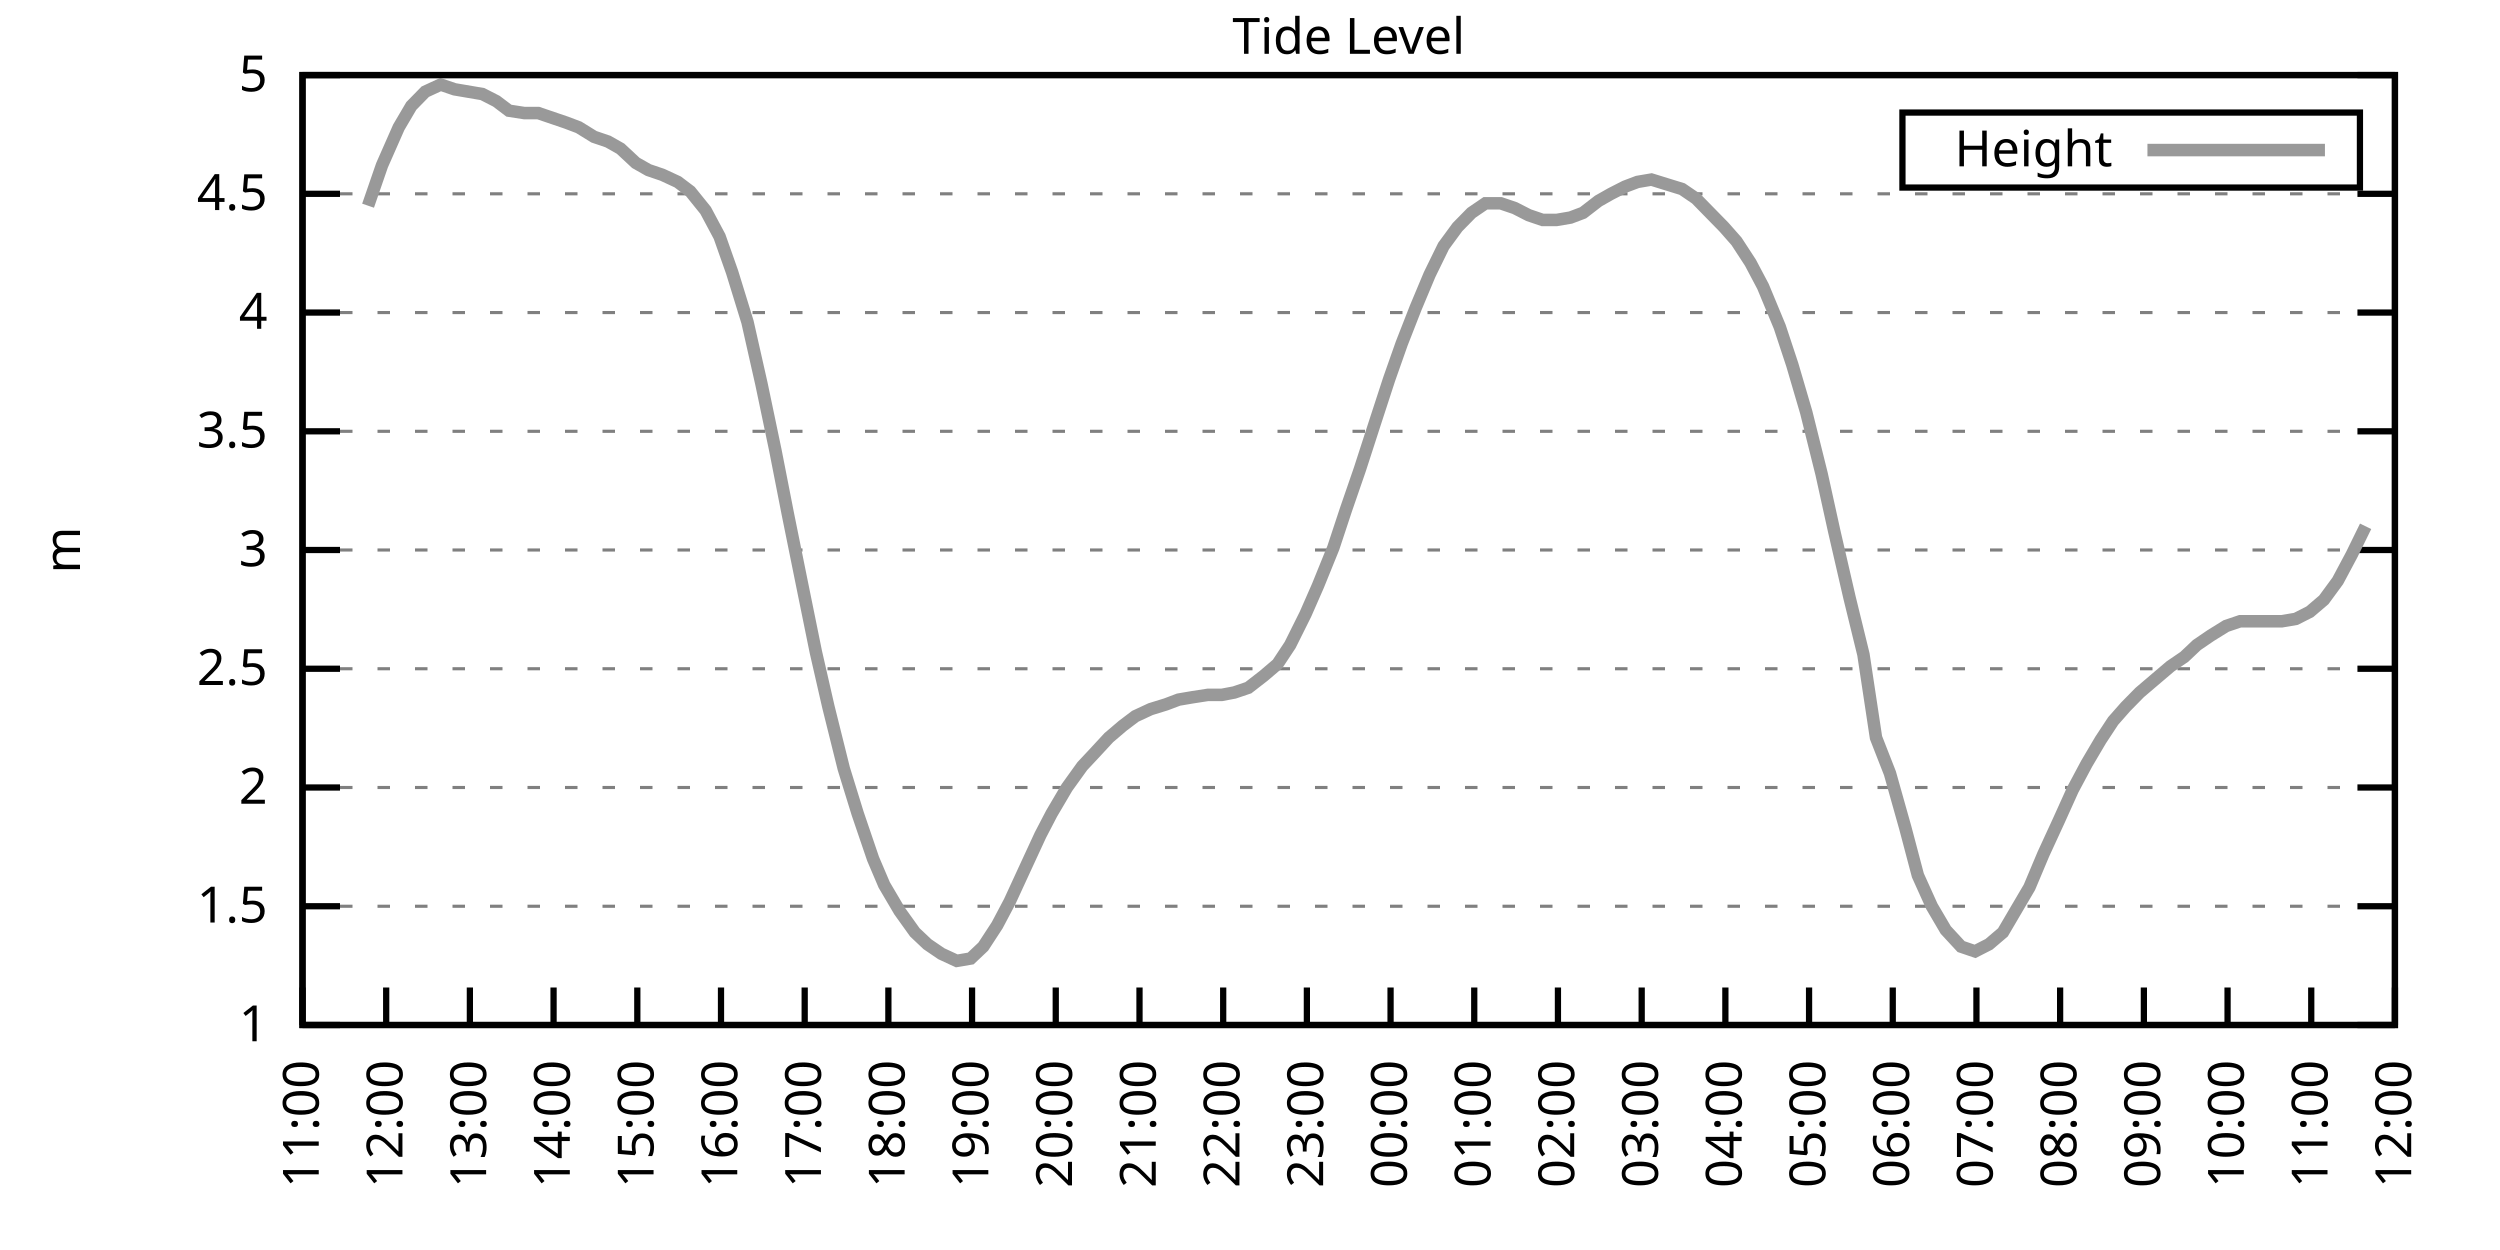
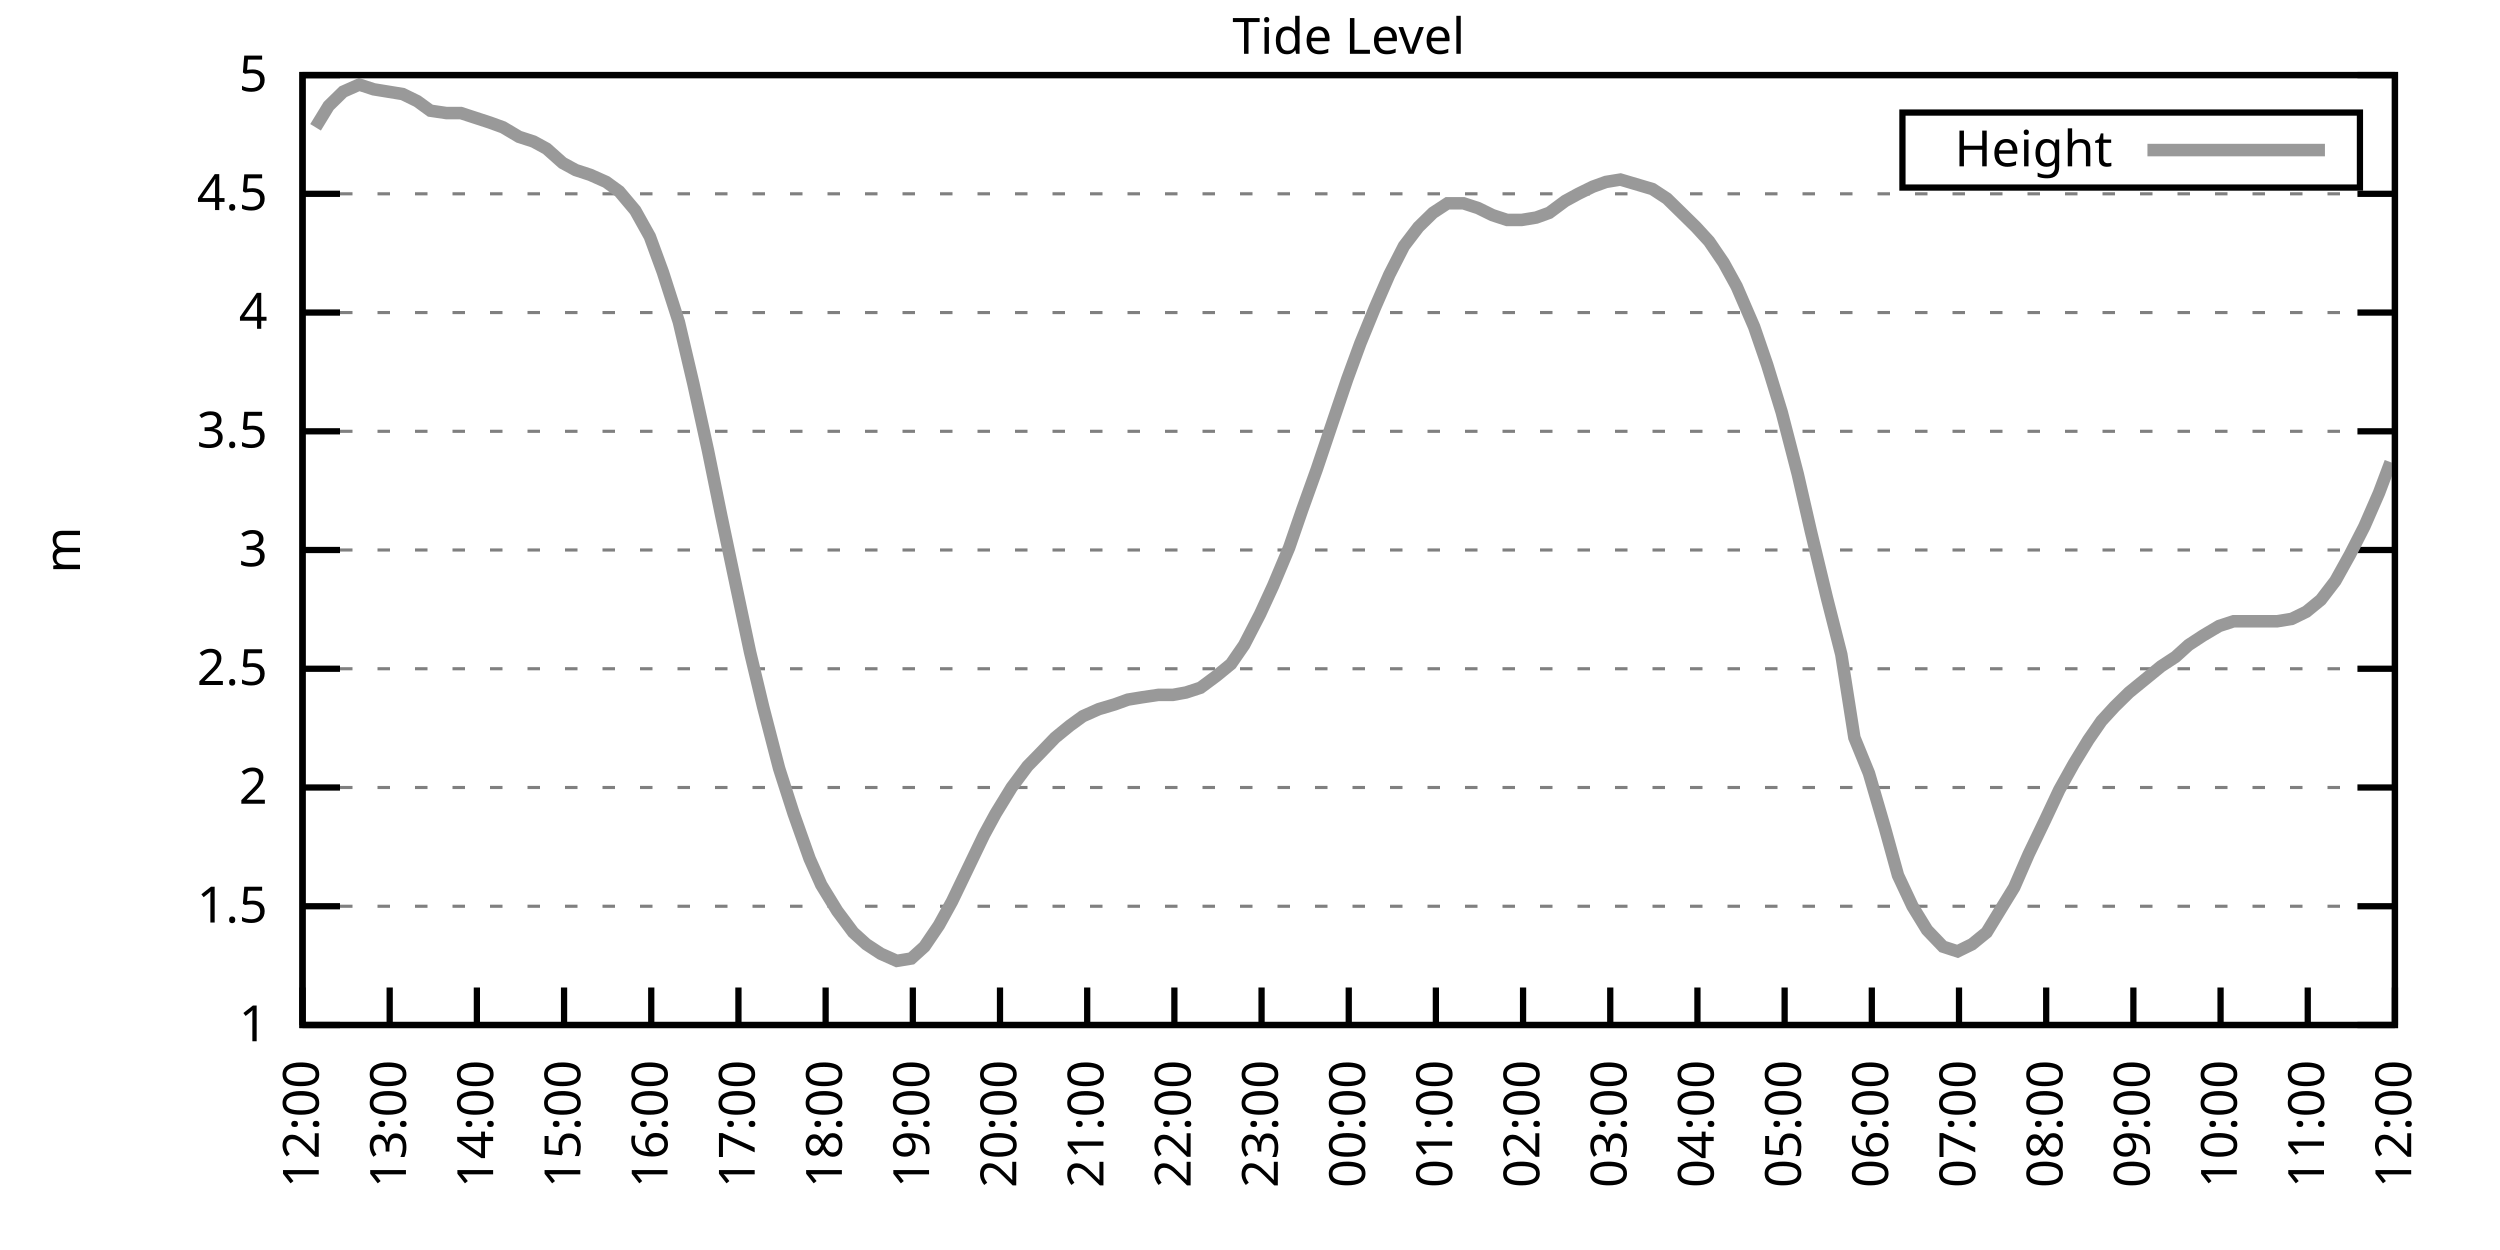
<svg xmlns="http://www.w3.org/2000/svg" xmlns:xlink="http://www.w3.org/1999/xlink" width="400" height="200" viewBox="0 0 400 200">
  <g id="gnuplot_canvas">
    <rect x="0" y="0" width="400" height="200" fill="none" />
    <defs>
      <circle id="gpDot" r="0.5" stroke-width="0.5" stroke="currentColor" />
      <path id="gpPt0" stroke-width="0.333" stroke="currentColor" d="M-1,0 h2 M0,-1 v2" />
      <path id="gpPt1" stroke-width="0.333" stroke="currentColor" d="M-1,-1 L1,1 M1,-1 L-1,1" />
      <path id="gpPt2" stroke-width="0.333" stroke="currentColor" d="M-1,0 L1,0 M0,-1 L0,1 M-1,-1 L1,1 M-1,1 L1,-1" />
      <rect id="gpPt3" stroke-width="0.333" stroke="currentColor" x="-1" y="-1" width="2" height="2" />
      <rect id="gpPt4" stroke-width="0.333" stroke="currentColor" fill="currentColor" x="-1" y="-1" width="2" height="2" />
      <circle id="gpPt5" stroke-width="0.333" stroke="currentColor" cx="0" cy="0" r="1" />
      <use xlink:href="#gpPt5" id="gpPt6" fill="currentColor" stroke="none" />
      <path id="gpPt7" stroke-width="0.333" stroke="currentColor" d="M0,-1.33 L-1.33,0.67 L1.33,0.67 z" />
      <use xlink:href="#gpPt7" id="gpPt8" fill="currentColor" stroke="none" />
      <use xlink:href="#gpPt7" id="gpPt9" stroke="currentColor" transform="rotate(180)" />
      <use xlink:href="#gpPt9" id="gpPt10" fill="currentColor" stroke="none" />
      <use xlink:href="#gpPt3" id="gpPt11" stroke="currentColor" transform="rotate(45)" />
      <use xlink:href="#gpPt11" id="gpPt12" fill="currentColor" stroke="none" />
      <path id="gpPt13" stroke-width="0.333" stroke="currentColor" d="M0,1.330 L1.265,0.411 L0.782,-1.067 L-0.782,-1.076 L-1.265,0.411 z" />
      <use xlink:href="#gpPt13" id="gpPt14" fill="currentColor" stroke="none" />
      <filter id="textbox" filterUnits="objectBoundingBox" x="0" y="0" height="1" width="1">
        <feFlood flood-color="white" flood-opacity="1" result="bgnd" />
        <feComposite in="SourceGraphic" in2="bgnd" operator="atop" />
      </filter>
      <filter id="greybox" filterUnits="objectBoundingBox" x="0" y="0" height="1" width="1">
        <feFlood flood-color="lightgrey" flood-opacity="1" result="grey" />
        <feComposite in="SourceGraphic" in2="grey" operator="atop" />
      </filter>
    </defs>
    <g fill="none" color="white" stroke="currentColor" stroke-width="1.00" stroke-linecap="butt" stroke-linejoin="miter">
</g>
    <g fill="none" color="black" stroke="currentColor" stroke-width="1.00" stroke-linecap="butt" stroke-linejoin="miter">
      <g stroke="none" shape-rendering="crispEdges">
        <polygon fill="rgb(255, 255, 255)" points="48.40,164.00 383.18,164.00 383.18,12.02 48.40,12.02 " />
      </g>
    </g>
    <g fill="none" color="black" stroke="currentColor" stroke-width="1.00" stroke-linecap="butt" stroke-linejoin="miter">
</g>
    <g fill="none" color="black" stroke="black" stroke-width="0.50" stroke-linecap="butt" stroke-linejoin="miter">
</g>
    <g fill="none" color="gray" stroke="currentColor" stroke-width="0.50" stroke-linecap="butt" stroke-linejoin="miter">
      <path stroke="gray" stroke-dasharray="2,4" class="gridline" d="M48.40,164.00 L383.19,164.00  " />
    </g>
    <g fill="none" color="gray" stroke="gray" stroke-width="1.00" stroke-linecap="butt" stroke-linejoin="miter">
</g>
    <g fill="none" color="black" stroke="currentColor" stroke-width="1.00" stroke-linecap="butt" stroke-linejoin="miter">
      <path stroke="black" d="M48.40,164.00 L54.40,164.00 M383.19,164.00 L377.19,164.00  " />
      <g transform="translate(42.80,166.60)" stroke="none" fill="black" font-family="Sans" font-size="8.00" text-anchor="end">
        <text>
          <tspan font-family="Sans"> 1</tspan>
        </text>
      </g>
    </g>
    <g fill="none" color="black" stroke="currentColor" stroke-width="1.00" stroke-linecap="butt" stroke-linejoin="miter">
</g>
    <g fill="none" color="black" stroke="black" stroke-width="0.50" stroke-linecap="butt" stroke-linejoin="miter">
</g>
    <g fill="none" color="gray" stroke="currentColor" stroke-width="0.50" stroke-linecap="butt" stroke-linejoin="miter">
      <path stroke="gray" stroke-dasharray="2,4" class="gridline" d="M48.40,145.00 L383.19,145.00  " />
    </g>
    <g fill="none" color="gray" stroke="gray" stroke-width="1.00" stroke-linecap="butt" stroke-linejoin="miter">
</g>
    <g fill="none" color="black" stroke="currentColor" stroke-width="1.00" stroke-linecap="butt" stroke-linejoin="miter">
      <path stroke="black" d="M48.40,145.00 L54.40,145.00 M383.19,145.00 L377.19,145.00  " />
      <g transform="translate(42.80,147.60)" stroke="none" fill="black" font-family="Sans" font-size="8.00" text-anchor="end">
        <text>
          <tspan font-family="Sans"> 1.5</tspan>
        </text>
      </g>
    </g>
    <g fill="none" color="black" stroke="currentColor" stroke-width="1.00" stroke-linecap="butt" stroke-linejoin="miter">
</g>
    <g fill="none" color="black" stroke="black" stroke-width="0.50" stroke-linecap="butt" stroke-linejoin="miter">
</g>
    <g fill="none" color="gray" stroke="currentColor" stroke-width="0.50" stroke-linecap="butt" stroke-linejoin="miter">
      <path stroke="gray" stroke-dasharray="2,4" class="gridline" d="M48.40,126.00 L383.19,126.00  " />
    </g>
    <g fill="none" color="gray" stroke="gray" stroke-width="1.00" stroke-linecap="butt" stroke-linejoin="miter">
</g>
    <g fill="none" color="black" stroke="currentColor" stroke-width="1.00" stroke-linecap="butt" stroke-linejoin="miter">
      <path stroke="black" d="M48.40,126.00 L54.40,126.00 M383.19,126.00 L377.19,126.00  " />
      <g transform="translate(42.80,128.60)" stroke="none" fill="black" font-family="Sans" font-size="8.00" text-anchor="end">
        <text>
          <tspan font-family="Sans"> 2</tspan>
        </text>
      </g>
    </g>
    <g fill="none" color="black" stroke="currentColor" stroke-width="1.00" stroke-linecap="butt" stroke-linejoin="miter">
</g>
    <g fill="none" color="black" stroke="black" stroke-width="0.50" stroke-linecap="butt" stroke-linejoin="miter">
</g>
    <g fill="none" color="gray" stroke="currentColor" stroke-width="0.50" stroke-linecap="butt" stroke-linejoin="miter">
      <path stroke="gray" stroke-dasharray="2,4" class="gridline" d="M48.40,107.00 L383.19,107.00  " />
    </g>
    <g fill="none" color="gray" stroke="gray" stroke-width="1.00" stroke-linecap="butt" stroke-linejoin="miter">
</g>
    <g fill="none" color="black" stroke="currentColor" stroke-width="1.00" stroke-linecap="butt" stroke-linejoin="miter">
      <path stroke="black" d="M48.40,107.00 L54.40,107.00 M383.19,107.00 L377.19,107.00  " />
      <g transform="translate(42.80,109.60)" stroke="none" fill="black" font-family="Sans" font-size="8.00" text-anchor="end">
        <text>
          <tspan font-family="Sans"> 2.5</tspan>
        </text>
      </g>
    </g>
    <g fill="none" color="black" stroke="currentColor" stroke-width="1.00" stroke-linecap="butt" stroke-linejoin="miter">
</g>
    <g fill="none" color="black" stroke="black" stroke-width="0.50" stroke-linecap="butt" stroke-linejoin="miter">
</g>
    <g fill="none" color="gray" stroke="currentColor" stroke-width="0.50" stroke-linecap="butt" stroke-linejoin="miter">
      <path stroke="gray" stroke-dasharray="2,4" class="gridline" d="M48.40,88.00 L383.19,88.00  " />
    </g>
    <g fill="none" color="gray" stroke="gray" stroke-width="1.00" stroke-linecap="butt" stroke-linejoin="miter">
</g>
    <g fill="none" color="black" stroke="currentColor" stroke-width="1.00" stroke-linecap="butt" stroke-linejoin="miter">
      <path stroke="black" d="M48.40,88.00 L54.40,88.00 M383.19,88.00 L377.19,88.00  " />
      <g transform="translate(42.80,90.60)" stroke="none" fill="black" font-family="Sans" font-size="8.00" text-anchor="end">
        <text>
          <tspan font-family="Sans"> 3</tspan>
        </text>
      </g>
    </g>
    <g fill="none" color="black" stroke="currentColor" stroke-width="1.00" stroke-linecap="butt" stroke-linejoin="miter">
</g>
    <g fill="none" color="black" stroke="black" stroke-width="0.50" stroke-linecap="butt" stroke-linejoin="miter">
</g>
    <g fill="none" color="gray" stroke="currentColor" stroke-width="0.50" stroke-linecap="butt" stroke-linejoin="miter">
      <path stroke="gray" stroke-dasharray="2,4" class="gridline" d="M48.40,69.01 L383.19,69.01  " />
    </g>
    <g fill="none" color="gray" stroke="gray" stroke-width="1.00" stroke-linecap="butt" stroke-linejoin="miter">
</g>
    <g fill="none" color="black" stroke="currentColor" stroke-width="1.00" stroke-linecap="butt" stroke-linejoin="miter">
      <path stroke="black" d="M48.40,69.01 L54.40,69.01 M383.19,69.01 L377.19,69.01  " />
      <g transform="translate(42.80,71.61)" stroke="none" fill="black" font-family="Sans" font-size="8.00" text-anchor="end">
        <text>
          <tspan font-family="Sans"> 3.5</tspan>
        </text>
      </g>
    </g>
    <g fill="none" color="black" stroke="currentColor" stroke-width="1.00" stroke-linecap="butt" stroke-linejoin="miter">
</g>
    <g fill="none" color="black" stroke="black" stroke-width="0.50" stroke-linecap="butt" stroke-linejoin="miter">
</g>
    <g fill="none" color="gray" stroke="currentColor" stroke-width="0.50" stroke-linecap="butt" stroke-linejoin="miter">
      <path stroke="gray" stroke-dasharray="2,4" class="gridline" d="M48.40,50.01 L383.19,50.01  " />
    </g>
    <g fill="none" color="gray" stroke="gray" stroke-width="1.00" stroke-linecap="butt" stroke-linejoin="miter">
</g>
    <g fill="none" color="black" stroke="currentColor" stroke-width="1.00" stroke-linecap="butt" stroke-linejoin="miter">
      <path stroke="black" d="M48.40,50.01 L54.40,50.01 M383.19,50.01 L377.19,50.01  " />
      <g transform="translate(42.80,52.61)" stroke="none" fill="black" font-family="Sans" font-size="8.00" text-anchor="end">
        <text>
          <tspan font-family="Sans"> 4</tspan>
        </text>
      </g>
    </g>
    <g fill="none" color="black" stroke="currentColor" stroke-width="1.00" stroke-linecap="butt" stroke-linejoin="miter">
</g>
    <g fill="none" color="black" stroke="black" stroke-width="0.50" stroke-linecap="butt" stroke-linejoin="miter">
</g>
    <g fill="none" color="gray" stroke="currentColor" stroke-width="0.50" stroke-linecap="butt" stroke-linejoin="miter">
      <path stroke="gray" stroke-dasharray="2,4" class="gridline" d="M48.40,31.01 L383.19,31.01  " />
    </g>
    <g fill="none" color="gray" stroke="gray" stroke-width="1.00" stroke-linecap="butt" stroke-linejoin="miter">
</g>
    <g fill="none" color="black" stroke="currentColor" stroke-width="1.00" stroke-linecap="butt" stroke-linejoin="miter">
      <path stroke="black" d="M48.40,31.01 L54.40,31.01 M383.19,31.01 L377.19,31.01  " />
      <g transform="translate(42.80,33.61)" stroke="none" fill="black" font-family="Sans" font-size="8.00" text-anchor="end">
        <text>
          <tspan font-family="Sans"> 4.5</tspan>
        </text>
      </g>
    </g>
    <g fill="none" color="black" stroke="currentColor" stroke-width="1.00" stroke-linecap="butt" stroke-linejoin="miter">
</g>
    <g fill="none" color="black" stroke="black" stroke-width="0.50" stroke-linecap="butt" stroke-linejoin="miter">
</g>
    <g fill="none" color="gray" stroke="currentColor" stroke-width="0.50" stroke-linecap="butt" stroke-linejoin="miter">
      <path stroke="gray" stroke-dasharray="2,4" class="gridline" d="M48.40,12.01 L383.19,12.01  " />
    </g>
    <g fill="none" color="gray" stroke="gray" stroke-width="1.00" stroke-linecap="butt" stroke-linejoin="miter">
</g>
    <g fill="none" color="black" stroke="currentColor" stroke-width="1.00" stroke-linecap="butt" stroke-linejoin="miter">
      <path stroke="black" d="M48.40,12.01 L54.40,12.01 M383.19,12.01 L377.19,12.01  " />
      <g transform="translate(42.80,14.61)" stroke="none" fill="black" font-family="Sans" font-size="8.00" text-anchor="end">
        <text>
          <tspan font-family="Sans"> 5</tspan>
        </text>
      </g>
    </g>
    <g fill="none" color="black" stroke="currentColor" stroke-width="1.00" stroke-linecap="butt" stroke-linejoin="miter">
      <path stroke="black" d="M48.40,164.00 L48.40,158.00  " />
      <g transform="translate(51.00,169.60) rotate(270.00)" stroke="none" fill="black" font-family="Sans" font-size="8.00" text-anchor="end">
        <text>
-           <tspan font-family="Sans">11:00</tspan>
-         </text>
-       </g>
-     </g>
-     <g fill="none" color="black" stroke="currentColor" stroke-width="1.00" stroke-linecap="butt" stroke-linejoin="miter">
-       <path stroke="black" d="M61.79,164.00 L61.79,158.00  " />
-       <g transform="translate(64.39,169.60) rotate(270.00)" stroke="none" fill="black" font-family="Sans" font-size="8.00" text-anchor="end">
-         <text>
          <tspan font-family="Sans">12:00</tspan>
        </text>
      </g>
    </g>
    <g fill="none" color="black" stroke="currentColor" stroke-width="1.00" stroke-linecap="butt" stroke-linejoin="miter">
-       <path stroke="black" d="M75.18,164.00 L75.18,158.00  " />
-       <g transform="translate(77.78,169.60) rotate(270.00)" stroke="none" fill="black" font-family="Sans" font-size="8.00" text-anchor="end">
+       <path stroke="black" d="M62.35,164.00 L62.35,158.00  " />
+       <g transform="translate(64.95,169.60) rotate(270.00)" stroke="none" fill="black" font-family="Sans" font-size="8.00" text-anchor="end">
        <text>
          <tspan font-family="Sans">13:00</tspan>
        </text>
      </g>
    </g>
    <g fill="none" color="black" stroke="currentColor" stroke-width="1.00" stroke-linecap="butt" stroke-linejoin="miter">
-       <path stroke="black" d="M88.57,164.00 L88.57,158.00  " />
-       <g transform="translate(91.17,169.60) rotate(270.00)" stroke="none" fill="black" font-family="Sans" font-size="8.00" text-anchor="end">
+       <path stroke="black" d="M76.30,164.00 L76.30,158.00  " />
+       <g transform="translate(78.90,169.60) rotate(270.00)" stroke="none" fill="black" font-family="Sans" font-size="8.00" text-anchor="end">
        <text>
          <tspan font-family="Sans">14:00</tspan>
        </text>
      </g>
    </g>
    <g fill="none" color="black" stroke="currentColor" stroke-width="1.00" stroke-linecap="butt" stroke-linejoin="miter">
-       <path stroke="black" d="M101.97,164.00 L101.97,158.00  " />
-       <g transform="translate(104.57,169.60) rotate(270.00)" stroke="none" fill="black" font-family="Sans" font-size="8.00" text-anchor="end">
+       <path stroke="black" d="M90.25,164.00 L90.25,158.00  " />
+       <g transform="translate(92.85,169.60) rotate(270.00)" stroke="none" fill="black" font-family="Sans" font-size="8.00" text-anchor="end">
        <text>
          <tspan font-family="Sans">15:00</tspan>
        </text>
      </g>
    </g>
    <g fill="none" color="black" stroke="currentColor" stroke-width="1.00" stroke-linecap="butt" stroke-linejoin="miter">
-       <path stroke="black" d="M115.36,164.00 L115.36,158.00  " />
-       <g transform="translate(117.96,169.60) rotate(270.00)" stroke="none" fill="black" font-family="Sans" font-size="8.00" text-anchor="end">
+       <path stroke="black" d="M104.20,164.00 L104.20,158.00  " />
+       <g transform="translate(106.80,169.60) rotate(270.00)" stroke="none" fill="black" font-family="Sans" font-size="8.00" text-anchor="end">
        <text>
          <tspan font-family="Sans">16:00</tspan>
        </text>
      </g>
    </g>
    <g fill="none" color="black" stroke="currentColor" stroke-width="1.00" stroke-linecap="butt" stroke-linejoin="miter">
-       <path stroke="black" d="M128.75,164.00 L128.75,158.00  " />
-       <g transform="translate(131.35,169.60) rotate(270.00)" stroke="none" fill="black" font-family="Sans" font-size="8.00" text-anchor="end">
+       <path stroke="black" d="M118.15,164.00 L118.15,158.00  " />
+       <g transform="translate(120.75,169.60) rotate(270.00)" stroke="none" fill="black" font-family="Sans" font-size="8.00" text-anchor="end">
        <text>
          <tspan font-family="Sans">17:00</tspan>
        </text>
      </g>
    </g>
    <g fill="none" color="black" stroke="currentColor" stroke-width="1.00" stroke-linecap="butt" stroke-linejoin="miter">
-       <path stroke="black" d="M142.14,164.00 L142.14,158.00  " />
-       <g transform="translate(144.74,169.60) rotate(270.00)" stroke="none" fill="black" font-family="Sans" font-size="8.00" text-anchor="end">
+       <path stroke="black" d="M132.10,164.00 L132.10,158.00  " />
+       <g transform="translate(134.70,169.60) rotate(270.00)" stroke="none" fill="black" font-family="Sans" font-size="8.00" text-anchor="end">
        <text>
          <tspan font-family="Sans">18:00</tspan>
        </text>
      </g>
    </g>
    <g fill="none" color="black" stroke="currentColor" stroke-width="1.00" stroke-linecap="butt" stroke-linejoin="miter">
-       <path stroke="black" d="M155.53,164.00 L155.53,158.00  " />
-       <g transform="translate(158.13,169.60) rotate(270.00)" stroke="none" fill="black" font-family="Sans" font-size="8.00" text-anchor="end">
+       <path stroke="black" d="M146.05,164.00 L146.05,158.00  " />
+       <g transform="translate(148.65,169.60) rotate(270.00)" stroke="none" fill="black" font-family="Sans" font-size="8.00" text-anchor="end">
        <text>
          <tspan font-family="Sans">19:00</tspan>
        </text>
      </g>
    </g>
    <g fill="none" color="black" stroke="currentColor" stroke-width="1.00" stroke-linecap="butt" stroke-linejoin="miter">
-       <path stroke="black" d="M168.92,164.00 L168.92,158.00  " />
-       <g transform="translate(171.52,169.60) rotate(270.00)" stroke="none" fill="black" font-family="Sans" font-size="8.00" text-anchor="end">
+       <path stroke="black" d="M160.00,164.00 L160.00,158.00  " />
+       <g transform="translate(162.60,169.60) rotate(270.00)" stroke="none" fill="black" font-family="Sans" font-size="8.00" text-anchor="end">
        <text>
          <tspan font-family="Sans">20:00</tspan>
        </text>
      </g>
    </g>
    <g fill="none" color="black" stroke="currentColor" stroke-width="1.00" stroke-linecap="butt" stroke-linejoin="miter">
-       <path stroke="black" d="M182.32,164.00 L182.32,158.00  " />
-       <g transform="translate(184.92,169.60) rotate(270.00)" stroke="none" fill="black" font-family="Sans" font-size="8.00" text-anchor="end">
+       <path stroke="black" d="M173.95,164.00 L173.95,158.00  " />
+       <g transform="translate(176.55,169.60) rotate(270.00)" stroke="none" fill="black" font-family="Sans" font-size="8.00" text-anchor="end">
        <text>
          <tspan font-family="Sans">21:00</tspan>
        </text>
      </g>
    </g>
    <g fill="none" color="black" stroke="currentColor" stroke-width="1.00" stroke-linecap="butt" stroke-linejoin="miter">
-       <path stroke="black" d="M195.71,164.00 L195.71,158.00  " />
-       <g transform="translate(198.31,169.60) rotate(270.00)" stroke="none" fill="black" font-family="Sans" font-size="8.00" text-anchor="end">
+       <path stroke="black" d="M187.90,164.00 L187.90,158.00  " />
+       <g transform="translate(190.50,169.60) rotate(270.00)" stroke="none" fill="black" font-family="Sans" font-size="8.00" text-anchor="end">
        <text>
          <tspan font-family="Sans">22:00</tspan>
        </text>
      </g>
    </g>
    <g fill="none" color="black" stroke="currentColor" stroke-width="1.00" stroke-linecap="butt" stroke-linejoin="miter">
-       <path stroke="black" d="M209.10,164.00 L209.10,158.00  " />
-       <g transform="translate(211.70,169.60) rotate(270.00)" stroke="none" fill="black" font-family="Sans" font-size="8.00" text-anchor="end">
+       <path stroke="black" d="M201.85,164.00 L201.85,158.00  " />
+       <g transform="translate(204.45,169.60) rotate(270.00)" stroke="none" fill="black" font-family="Sans" font-size="8.00" text-anchor="end">
        <text>
          <tspan font-family="Sans">23:00</tspan>
        </text>
      </g>
    </g>
    <g fill="none" color="black" stroke="currentColor" stroke-width="1.00" stroke-linecap="butt" stroke-linejoin="miter">
-       <path stroke="black" d="M222.49,164.00 L222.49,158.00  " />
-       <g transform="translate(225.09,169.60) rotate(270.00)" stroke="none" fill="black" font-family="Sans" font-size="8.00" text-anchor="end">
+       <path stroke="black" d="M215.80,164.00 L215.80,158.00  " />
+       <g transform="translate(218.40,169.60) rotate(270.00)" stroke="none" fill="black" font-family="Sans" font-size="8.00" text-anchor="end">
        <text>
          <tspan font-family="Sans">00:00</tspan>
        </text>
      </g>
    </g>
    <g fill="none" color="black" stroke="currentColor" stroke-width="1.00" stroke-linecap="butt" stroke-linejoin="miter">
-       <path stroke="black" d="M235.88,164.00 L235.88,158.00  " />
-       <g transform="translate(238.48,169.60) rotate(270.00)" stroke="none" fill="black" font-family="Sans" font-size="8.00" text-anchor="end">
+       <path stroke="black" d="M229.74,164.00 L229.74,158.00  " />
+       <g transform="translate(232.34,169.60) rotate(270.00)" stroke="none" fill="black" font-family="Sans" font-size="8.00" text-anchor="end">
        <text>
          <tspan font-family="Sans">01:00</tspan>
        </text>
      </g>
    </g>
    <g fill="none" color="black" stroke="currentColor" stroke-width="1.00" stroke-linecap="butt" stroke-linejoin="miter">
-       <path stroke="black" d="M249.27,164.00 L249.27,158.00  " />
-       <g transform="translate(251.87,169.60) rotate(270.00)" stroke="none" fill="black" font-family="Sans" font-size="8.00" text-anchor="end">
+       <path stroke="black" d="M243.69,164.00 L243.69,158.00  " />
+       <g transform="translate(246.29,169.60) rotate(270.00)" stroke="none" fill="black" font-family="Sans" font-size="8.00" text-anchor="end">
        <text>
          <tspan font-family="Sans">02:00</tspan>
        </text>
      </g>
    </g>
    <g fill="none" color="black" stroke="currentColor" stroke-width="1.00" stroke-linecap="butt" stroke-linejoin="miter">
-       <path stroke="black" d="M262.67,164.00 L262.67,158.00  " />
-       <g transform="translate(265.27,169.60) rotate(270.00)" stroke="none" fill="black" font-family="Sans" font-size="8.00" text-anchor="end">
+       <path stroke="black" d="M257.64,164.00 L257.64,158.00  " />
+       <g transform="translate(260.24,169.60) rotate(270.00)" stroke="none" fill="black" font-family="Sans" font-size="8.00" text-anchor="end">
        <text>
          <tspan font-family="Sans">03:00</tspan>
        </text>
      </g>
    </g>
    <g fill="none" color="black" stroke="currentColor" stroke-width="1.00" stroke-linecap="butt" stroke-linejoin="miter">
-       <path stroke="black" d="M276.06,164.00 L276.06,158.00  " />
-       <g transform="translate(278.66,169.60) rotate(270.00)" stroke="none" fill="black" font-family="Sans" font-size="8.00" text-anchor="end">
+       <path stroke="black" d="M271.59,164.00 L271.59,158.00  " />
+       <g transform="translate(274.19,169.60) rotate(270.00)" stroke="none" fill="black" font-family="Sans" font-size="8.00" text-anchor="end">
        <text>
          <tspan font-family="Sans">04:00</tspan>
        </text>
      </g>
    </g>
    <g fill="none" color="black" stroke="currentColor" stroke-width="1.00" stroke-linecap="butt" stroke-linejoin="miter">
-       <path stroke="black" d="M289.45,164.00 L289.45,158.00  " />
-       <g transform="translate(292.05,169.60) rotate(270.00)" stroke="none" fill="black" font-family="Sans" font-size="8.00" text-anchor="end">
+       <path stroke="black" d="M285.54,164.00 L285.54,158.00  " />
+       <g transform="translate(288.14,169.60) rotate(270.00)" stroke="none" fill="black" font-family="Sans" font-size="8.00" text-anchor="end">
        <text>
          <tspan font-family="Sans">05:00</tspan>
        </text>
      </g>
    </g>
    <g fill="none" color="black" stroke="currentColor" stroke-width="1.00" stroke-linecap="butt" stroke-linejoin="miter">
-       <path stroke="black" d="M302.84,164.00 L302.84,158.00  " />
-       <g transform="translate(305.44,169.60) rotate(270.00)" stroke="none" fill="black" font-family="Sans" font-size="8.00" text-anchor="end">
+       <path stroke="black" d="M299.49,164.00 L299.49,158.00  " />
+       <g transform="translate(302.09,169.60) rotate(270.00)" stroke="none" fill="black" font-family="Sans" font-size="8.00" text-anchor="end">
        <text>
          <tspan font-family="Sans">06:00</tspan>
        </text>
      </g>
    </g>
    <g fill="none" color="black" stroke="currentColor" stroke-width="1.00" stroke-linecap="butt" stroke-linejoin="miter">
-       <path stroke="black" d="M316.23,164.00 L316.23,158.00  " />
-       <g transform="translate(318.83,169.60) rotate(270.00)" stroke="none" fill="black" font-family="Sans" font-size="8.00" text-anchor="end">
+       <path stroke="black" d="M313.44,164.00 L313.44,158.00  " />
+       <g transform="translate(316.04,169.60) rotate(270.00)" stroke="none" fill="black" font-family="Sans" font-size="8.00" text-anchor="end">
        <text>
          <tspan font-family="Sans">07:00</tspan>
        </text>
      </g>
    </g>
    <g fill="none" color="black" stroke="currentColor" stroke-width="1.00" stroke-linecap="butt" stroke-linejoin="miter">
-       <path stroke="black" d="M329.62,164.00 L329.62,158.00  " />
-       <g transform="translate(332.22,169.60) rotate(270.00)" stroke="none" fill="black" font-family="Sans" font-size="8.00" text-anchor="end">
+       <path stroke="black" d="M327.39,164.00 L327.39,158.00  " />
+       <g transform="translate(329.99,169.60) rotate(270.00)" stroke="none" fill="black" font-family="Sans" font-size="8.00" text-anchor="end">
        <text>
          <tspan font-family="Sans">08:00</tspan>
        </text>
      </g>
    </g>
    <g fill="none" color="black" stroke="currentColor" stroke-width="1.00" stroke-linecap="butt" stroke-linejoin="miter">
-       <path stroke="black" d="M343.02,164.00 L343.02,158.00  " />
-       <g transform="translate(345.62,169.60) rotate(270.00)" stroke="none" fill="black" font-family="Sans" font-size="8.00" text-anchor="end">
+       <path stroke="black" d="M341.34,164.00 L341.34,158.00  " />
+       <g transform="translate(343.94,169.60) rotate(270.00)" stroke="none" fill="black" font-family="Sans" font-size="8.00" text-anchor="end">
        <text>
          <tspan font-family="Sans">09:00</tspan>
        </text>
      </g>
    </g>
    <g fill="none" color="black" stroke="currentColor" stroke-width="1.00" stroke-linecap="butt" stroke-linejoin="miter">
-       <path stroke="black" d="M356.41,164.00 L356.41,158.00  " />
-       <g transform="translate(359.01,169.60) rotate(270.00)" stroke="none" fill="black" font-family="Sans" font-size="8.00" text-anchor="end">
+       <path stroke="black" d="M355.29,164.00 L355.29,158.00  " />
+       <g transform="translate(357.89,169.60) rotate(270.00)" stroke="none" fill="black" font-family="Sans" font-size="8.00" text-anchor="end">
        <text>
          <tspan font-family="Sans">10:00</tspan>
        </text>
      </g>
    </g>
    <g fill="none" color="black" stroke="currentColor" stroke-width="1.00" stroke-linecap="butt" stroke-linejoin="miter">
-       <path stroke="black" d="M369.80,164.00 L369.80,158.00  " />
-       <g transform="translate(372.40,169.60) rotate(270.00)" stroke="none" fill="black" font-family="Sans" font-size="8.00" text-anchor="end">
+       <path stroke="black" d="M369.24,164.00 L369.24,158.00  " />
+       <g transform="translate(371.84,169.60) rotate(270.00)" stroke="none" fill="black" font-family="Sans" font-size="8.00" text-anchor="end">
        <text>
          <tspan font-family="Sans">11:00</tspan>
        </text>
      </g>
    </g>
    <g fill="none" color="black" stroke="currentColor" stroke-width="1.00" stroke-linecap="butt" stroke-linejoin="miter">
      <path stroke="black" d="M383.19,164.00 L383.19,158.00  " />
      <g transform="translate(385.79,169.60) rotate(270.00)" stroke="none" fill="black" font-family="Sans" font-size="8.00" text-anchor="end">
        <text>
          <tspan font-family="Sans">12:00</tspan>
        </text>
      </g>
    </g>
    <g fill="none" color="black" stroke="currentColor" stroke-width="1.00" stroke-linecap="butt" stroke-linejoin="miter">
</g>
    <g fill="none" color="black" stroke="currentColor" stroke-width="1.00" stroke-linecap="butt" stroke-linejoin="miter">
      <path stroke="black" d="M48.40,12.01 L48.40,164.00 L383.19,164.00 L383.19,12.01 L48.40,12.01 Z  " />
    </g>
    <g fill="none" color="black" stroke="currentColor" stroke-width="1.00" stroke-linecap="butt" stroke-linejoin="miter">
</g>
    <g fill="none" color="black" stroke="currentColor" stroke-width="1.00" stroke-linecap="butt" stroke-linejoin="miter">
      <path stroke="black" d="M304.39,30.01 L304.39,18.01 L377.59,18.01 L377.59,30.01 L304.39,30.01 Z  " />
    </g>
    <g id="Tide_level_plot_1">
      <g fill="none" color="white" stroke="black" stroke-width="2.00" stroke-linecap="butt" stroke-linejoin="miter">
</g>
      <g fill="none" color="black" stroke="currentColor" stroke-width="2.00" stroke-linecap="butt" stroke-linejoin="miter">
        <g transform="translate(337.99,26.61)" stroke="none" fill="black" font-family="Sans" font-size="8.00" text-anchor="end">
          <text>
            <tspan font-family="Sans">Height</tspan>
          </text>
        </g>
      </g>
      <g fill="none" color="black" stroke="currentColor" stroke-width="2.00" stroke-linecap="butt" stroke-linejoin="miter">
-         <path stroke="rgb(153, 153, 153)" d="M343.59,24.01 L371.99,24.01 M58.89,32.91 L61.12,26.45 L63.80,20.37 L65.81,16.95 L68.04,14.67 L70.50,13.53   L72.73,14.29 L74.96,14.67 L77.19,15.05 L79.42,16.19 L81.43,17.71 L83.89,18.09 L86.12,18.09 L88.35,18.85   L90.58,19.61 L92.59,20.37 L95.05,21.89 L97.28,22.65 L99.29,23.79 L101.74,26.07 L103.75,27.21 L105.98,27.97   L108.44,29.11 L110.45,30.63 L112.90,33.67 L115.13,37.85 L117.14,43.55 L119.60,51.53 L121.83,61.41 L124.06,72.05   L126.07,82.31 L128.53,94.46 L130.54,104.34 L132.54,113.08 L135.00,122.96 L137.23,130.18 L139.69,137.40 L141.47,141.58   L143.93,145.76 L146.38,149.18 L148.39,151.08 L150.62,152.60 L153.08,153.74 L155.31,153.36 L157.32,151.46 L159.55,148.04   L161.56,144.24 L164.01,138.92 L166.47,133.60 L168.25,130.18 L170.71,126.00 L173.17,122.58 L174.95,120.68 L177.41,118.02   L179.64,116.12 L181.65,114.60 L184.10,113.46 L186.56,112.70 L188.57,111.94 L190.80,111.56 L193.25,111.18 L195.48,111.18   L197.49,110.80 L199.73,110.04 L202.18,108.14 L204.41,106.24 L206.42,103.20 L208.88,98.26 L210.88,93.70 L213.34,87.63   L215.35,81.55 L217.58,75.09 L220.04,67.49 L222.27,60.65 L224.28,54.95 L226.51,49.25 L228.74,43.93 L230.97,39.37   L233.20,36.33 L235.44,34.05 L237.67,32.53 L240.12,32.53 L242.36,33.29 L244.59,34.43 L246.82,35.19 L249.05,35.19   L251.28,34.81 L253.29,34.05 L255.75,32.15 L257.76,31.01 L259.99,29.87 L262.00,29.11 L264.23,28.73 L266.68,29.49   L269.14,30.25 L271.37,31.77 L273.60,34.05 L275.83,36.33 L277.84,38.61 L280.07,42.03 L282.08,45.83 L284.76,52.29   L286.77,58.37 L289.00,65.97 L291.46,75.85 L293.47,84.97 L295.92,95.60 L298.15,104.72 L300.16,118.02 L302.39,123.72   L304.85,132.46 L306.86,140.06 L309.09,145.00 L311.32,148.80 L313.78,151.46 L316.01,152.22 L318.24,151.08 L320.47,149.18   L322.70,145.38 L324.71,141.96 L326.95,136.64 L329.40,131.32 L331.63,126.38 L333.86,122.20 L336.10,118.40 L338.10,115.36   L340.11,113.08 L342.35,110.80 L344.58,108.90 L347.26,106.62 L349.49,105.10 L351.50,103.20 L353.73,101.68 L356.18,100.16   L358.42,99.40 L360.65,99.40 L362.43,99.40 L365.11,99.40 L367.34,99.02 L369.58,97.88 L371.81,95.98 L374.04,92.94   L376.27,88.76 L378.50,84.21  " />
+         <path stroke="rgb(153, 153, 153)" d="M343.59,24.01 L371.99,24.01 M50.49,20.37 L52.58,16.95 L54.91,14.67 L57.47,13.53 L59.79,14.29 L62.12,14.67   L64.44,15.05 L66.77,16.19 L68.86,17.71 L71.42,18.09 L73.74,18.09 L76.07,18.85 L78.39,19.61 L80.48,20.37   L83.04,21.89 L85.37,22.65 L87.46,23.79 L90.02,26.07 L92.11,27.21 L94.43,27.97 L96.99,29.11 L99.08,30.63   L101.64,33.67 L103.97,37.85 L106.06,43.55 L108.62,51.53 L110.94,61.41 L113.27,72.05 L115.36,82.31 L117.92,94.46   L120.01,104.34 L122.10,113.08 L124.66,122.96 L126.98,130.18 L129.54,137.40 L131.40,141.58 L133.96,145.76 L136.51,149.18   L138.61,151.08 L140.93,152.60 L143.49,153.74 L145.81,153.36 L147.91,151.46 L150.23,148.04 L152.32,144.24 L154.88,138.92   L157.44,133.60 L159.30,130.18 L161.86,126.00 L164.41,122.58 L166.27,120.68 L168.83,118.02 L171.16,116.12 L173.25,114.60   L175.81,113.46 L178.36,112.70 L180.46,111.94 L182.78,111.56 L185.34,111.18 L187.66,111.18 L189.76,110.80 L192.08,110.04   L194.64,108.14 L196.96,106.24 L199.06,103.20 L201.61,98.26 L203.71,93.70 L206.26,87.63 L208.36,81.55 L210.68,75.09   L213.24,67.49 L215.56,60.65 L217.65,54.95 L219.98,49.25 L222.30,43.93 L224.63,39.37 L226.95,36.33 L229.28,34.05   L231.60,32.53 L234.16,32.53 L236.49,33.29 L238.81,34.43 L241.14,35.19 L243.46,35.19 L245.79,34.81 L247.88,34.05   L250.44,32.15 L252.53,31.01 L254.85,29.87 L256.95,29.11 L259.27,28.73 L261.83,29.49 L264.39,30.25 L266.71,31.77   L269.04,34.05 L271.36,36.33 L273.45,38.61 L275.78,42.03 L277.87,45.83 L280.66,52.29 L282.75,58.37 L285.08,65.97   L287.64,75.85 L289.73,84.97 L292.29,95.60 L294.61,104.72 L296.70,118.02 L299.03,123.72 L301.58,132.46 L303.68,140.06   L306.00,145.00 L308.33,148.80 L310.88,151.46 L313.21,152.22 L315.53,151.08 L317.86,149.18 L320.18,145.38 L322.28,141.96   L324.60,136.64 L327.16,131.32 L329.48,126.38 L331.81,122.20 L334.13,118.40 L336.23,115.36 L338.32,113.08 L340.64,110.80   L342.97,108.90 L345.76,106.62 L348.08,105.10 L350.18,103.20 L352.50,101.68 L355.06,100.16 L357.38,99.40 L359.71,99.40   L361.57,99.40 L364.36,99.40 L366.68,99.02 L369.01,97.88 L371.33,95.98 L373.66,92.94 L375.98,88.76 L378.31,84.21   L380.63,78.89 L382.49,73.95  " />
      </g>
    </g>
    <g fill="none" color="black" stroke="currentColor" stroke-width="2.00" stroke-linecap="butt" stroke-linejoin="miter">
</g>
    <g fill="none" color="black" stroke="black" stroke-width="1.00" stroke-linecap="butt" stroke-linejoin="miter">
</g>
    <g fill="none" color="black" stroke="currentColor" stroke-width="1.00" stroke-linecap="butt" stroke-linejoin="miter">
      <path stroke="black" d="M48.40,12.01 L48.40,164.00 L383.19,164.00 L383.19,12.01 L48.40,12.01 Z  " />
      <g transform="translate(12.80,88.01) rotate(270.00)" stroke="none" fill="black" font-family="Sans" font-size="8.00" text-anchor="middle">
        <text>
          <tspan font-family="Sans">m</tspan>
        </text>
      </g>
    </g>
    <g fill="none" color="black" stroke="currentColor" stroke-width="1.00" stroke-linecap="butt" stroke-linejoin="miter">
</g>
    <g fill="none" color="black" stroke="currentColor" stroke-width="1.00" stroke-linecap="butt" stroke-linejoin="miter">
      <g transform="translate(215.79,8.61)" stroke="none" fill="black" font-family="Sans" font-size="8.00" text-anchor="middle">
        <text>
          <tspan font-family="Sans">Tide Level</tspan>
        </text>
      </g>
    </g>
    <g fill="none" color="black" stroke="currentColor" stroke-width="1.00" stroke-linecap="butt" stroke-linejoin="miter">
</g>
  </g>
</svg>
